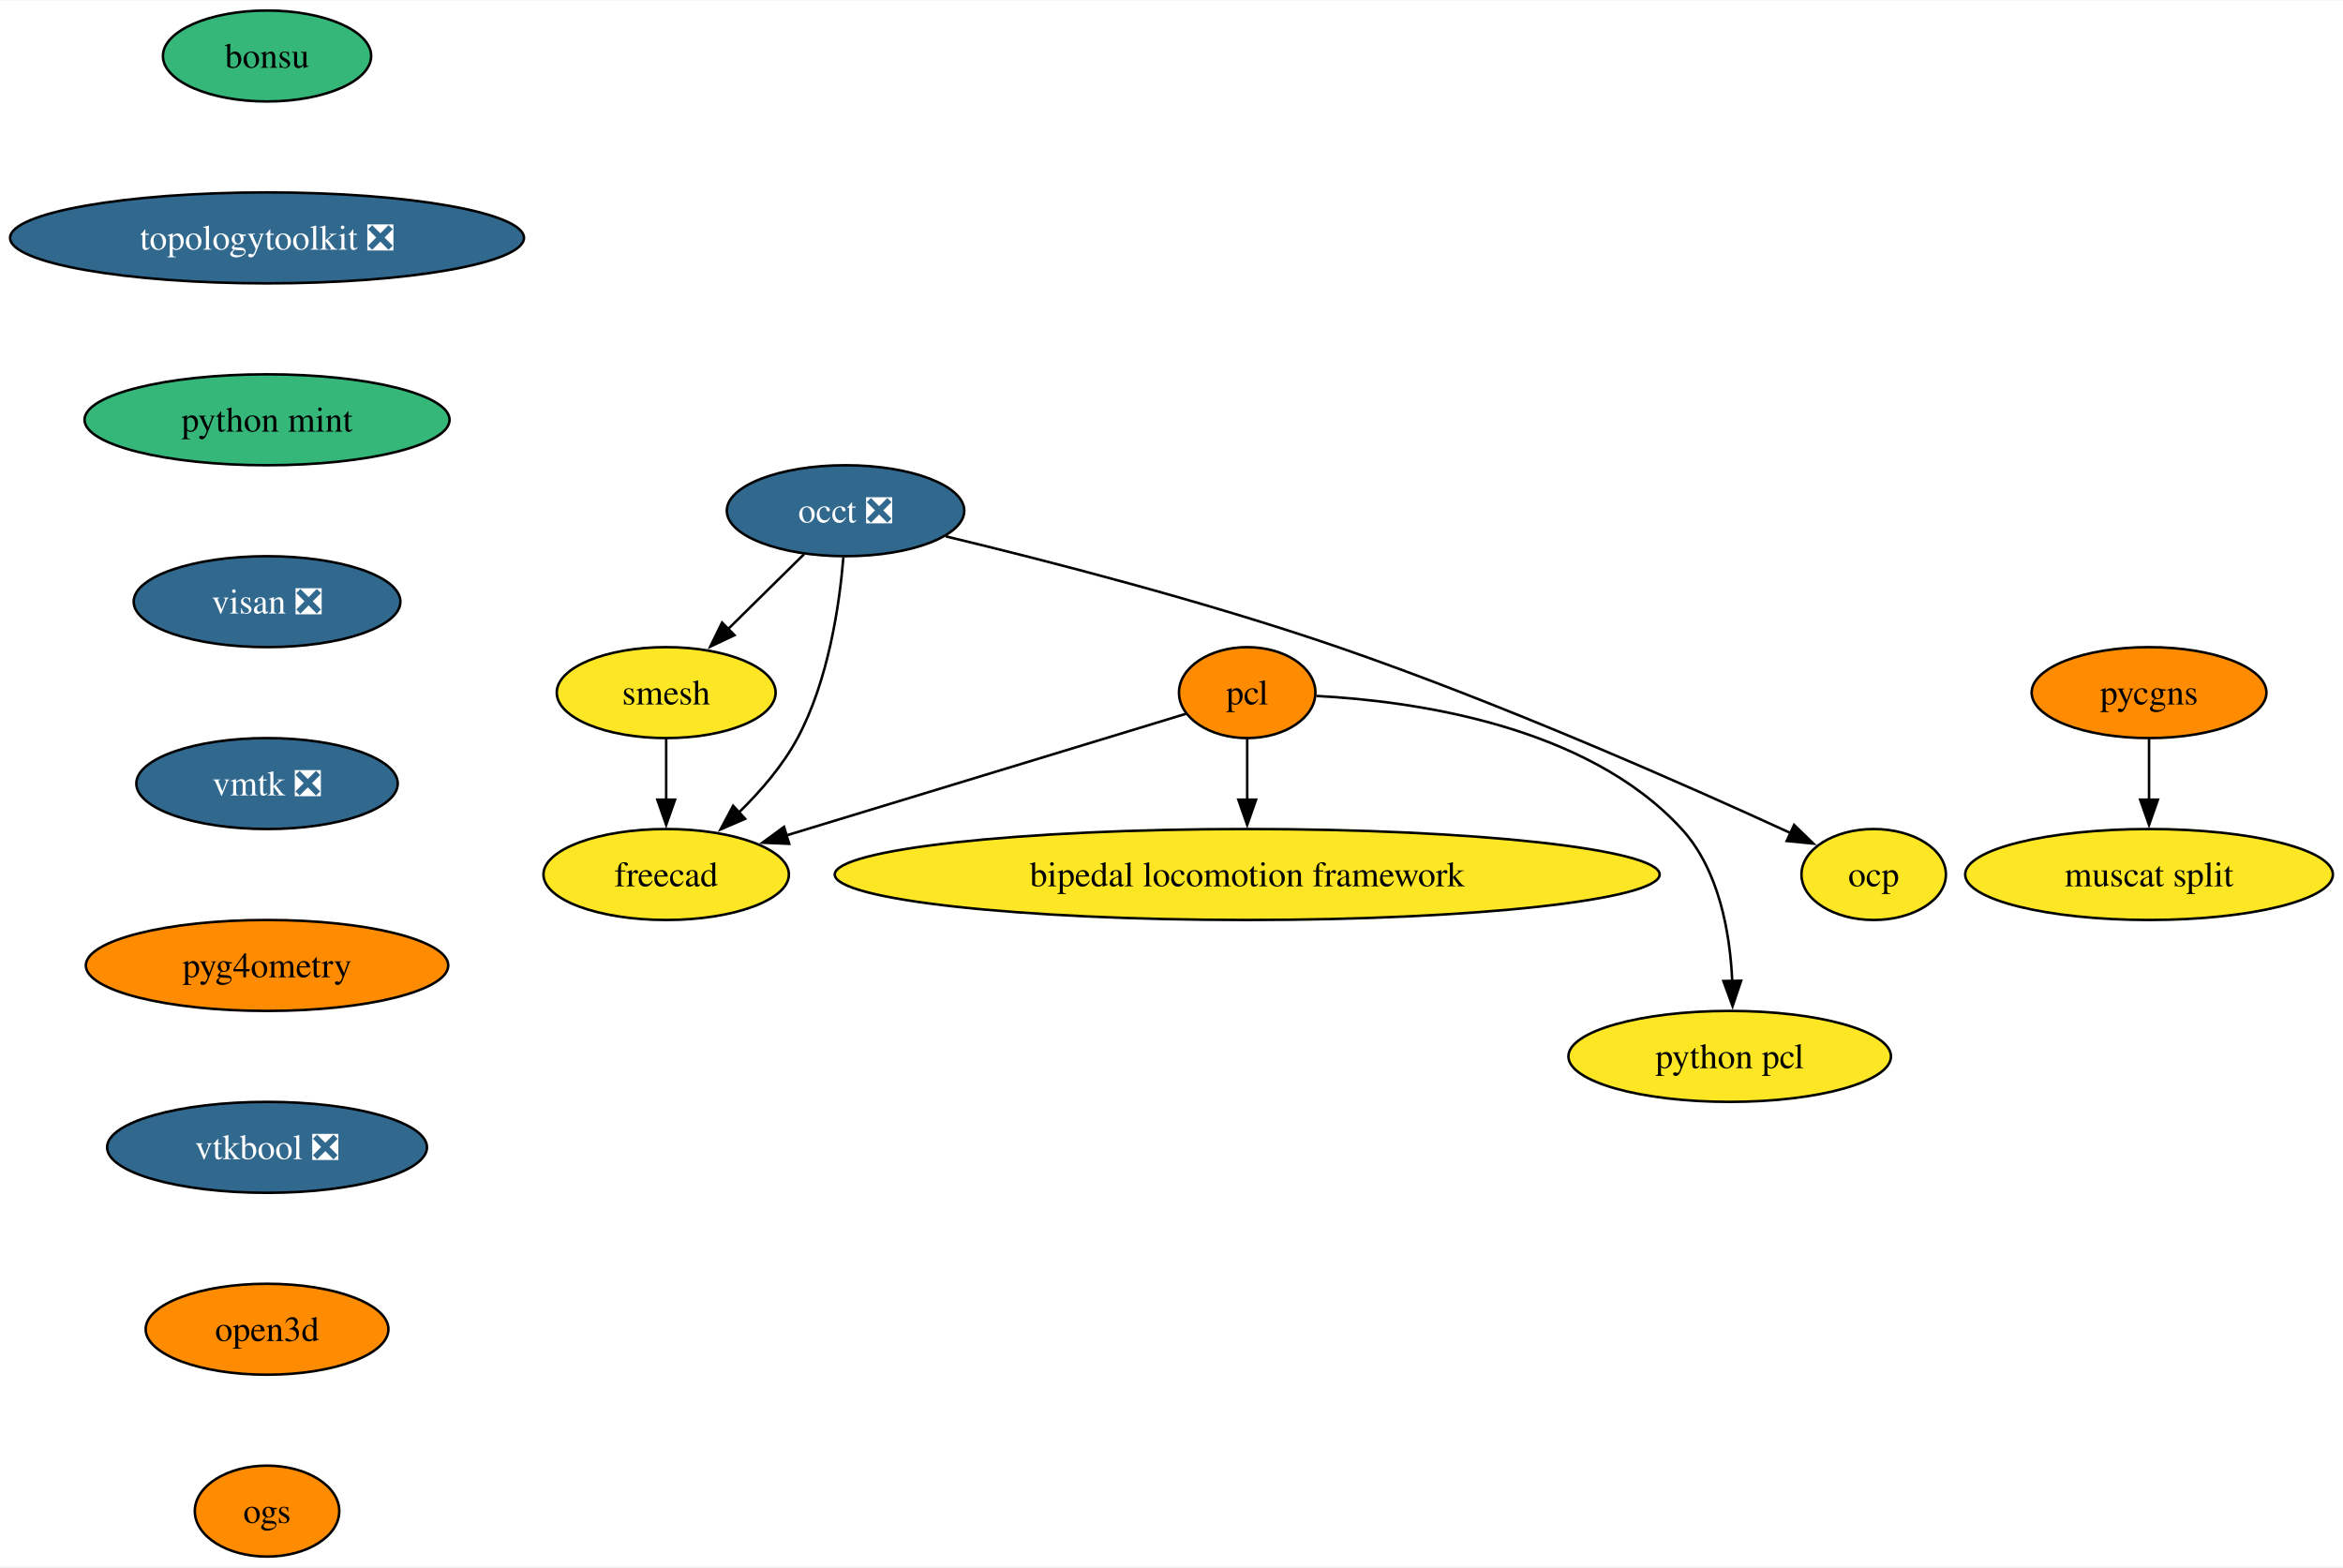
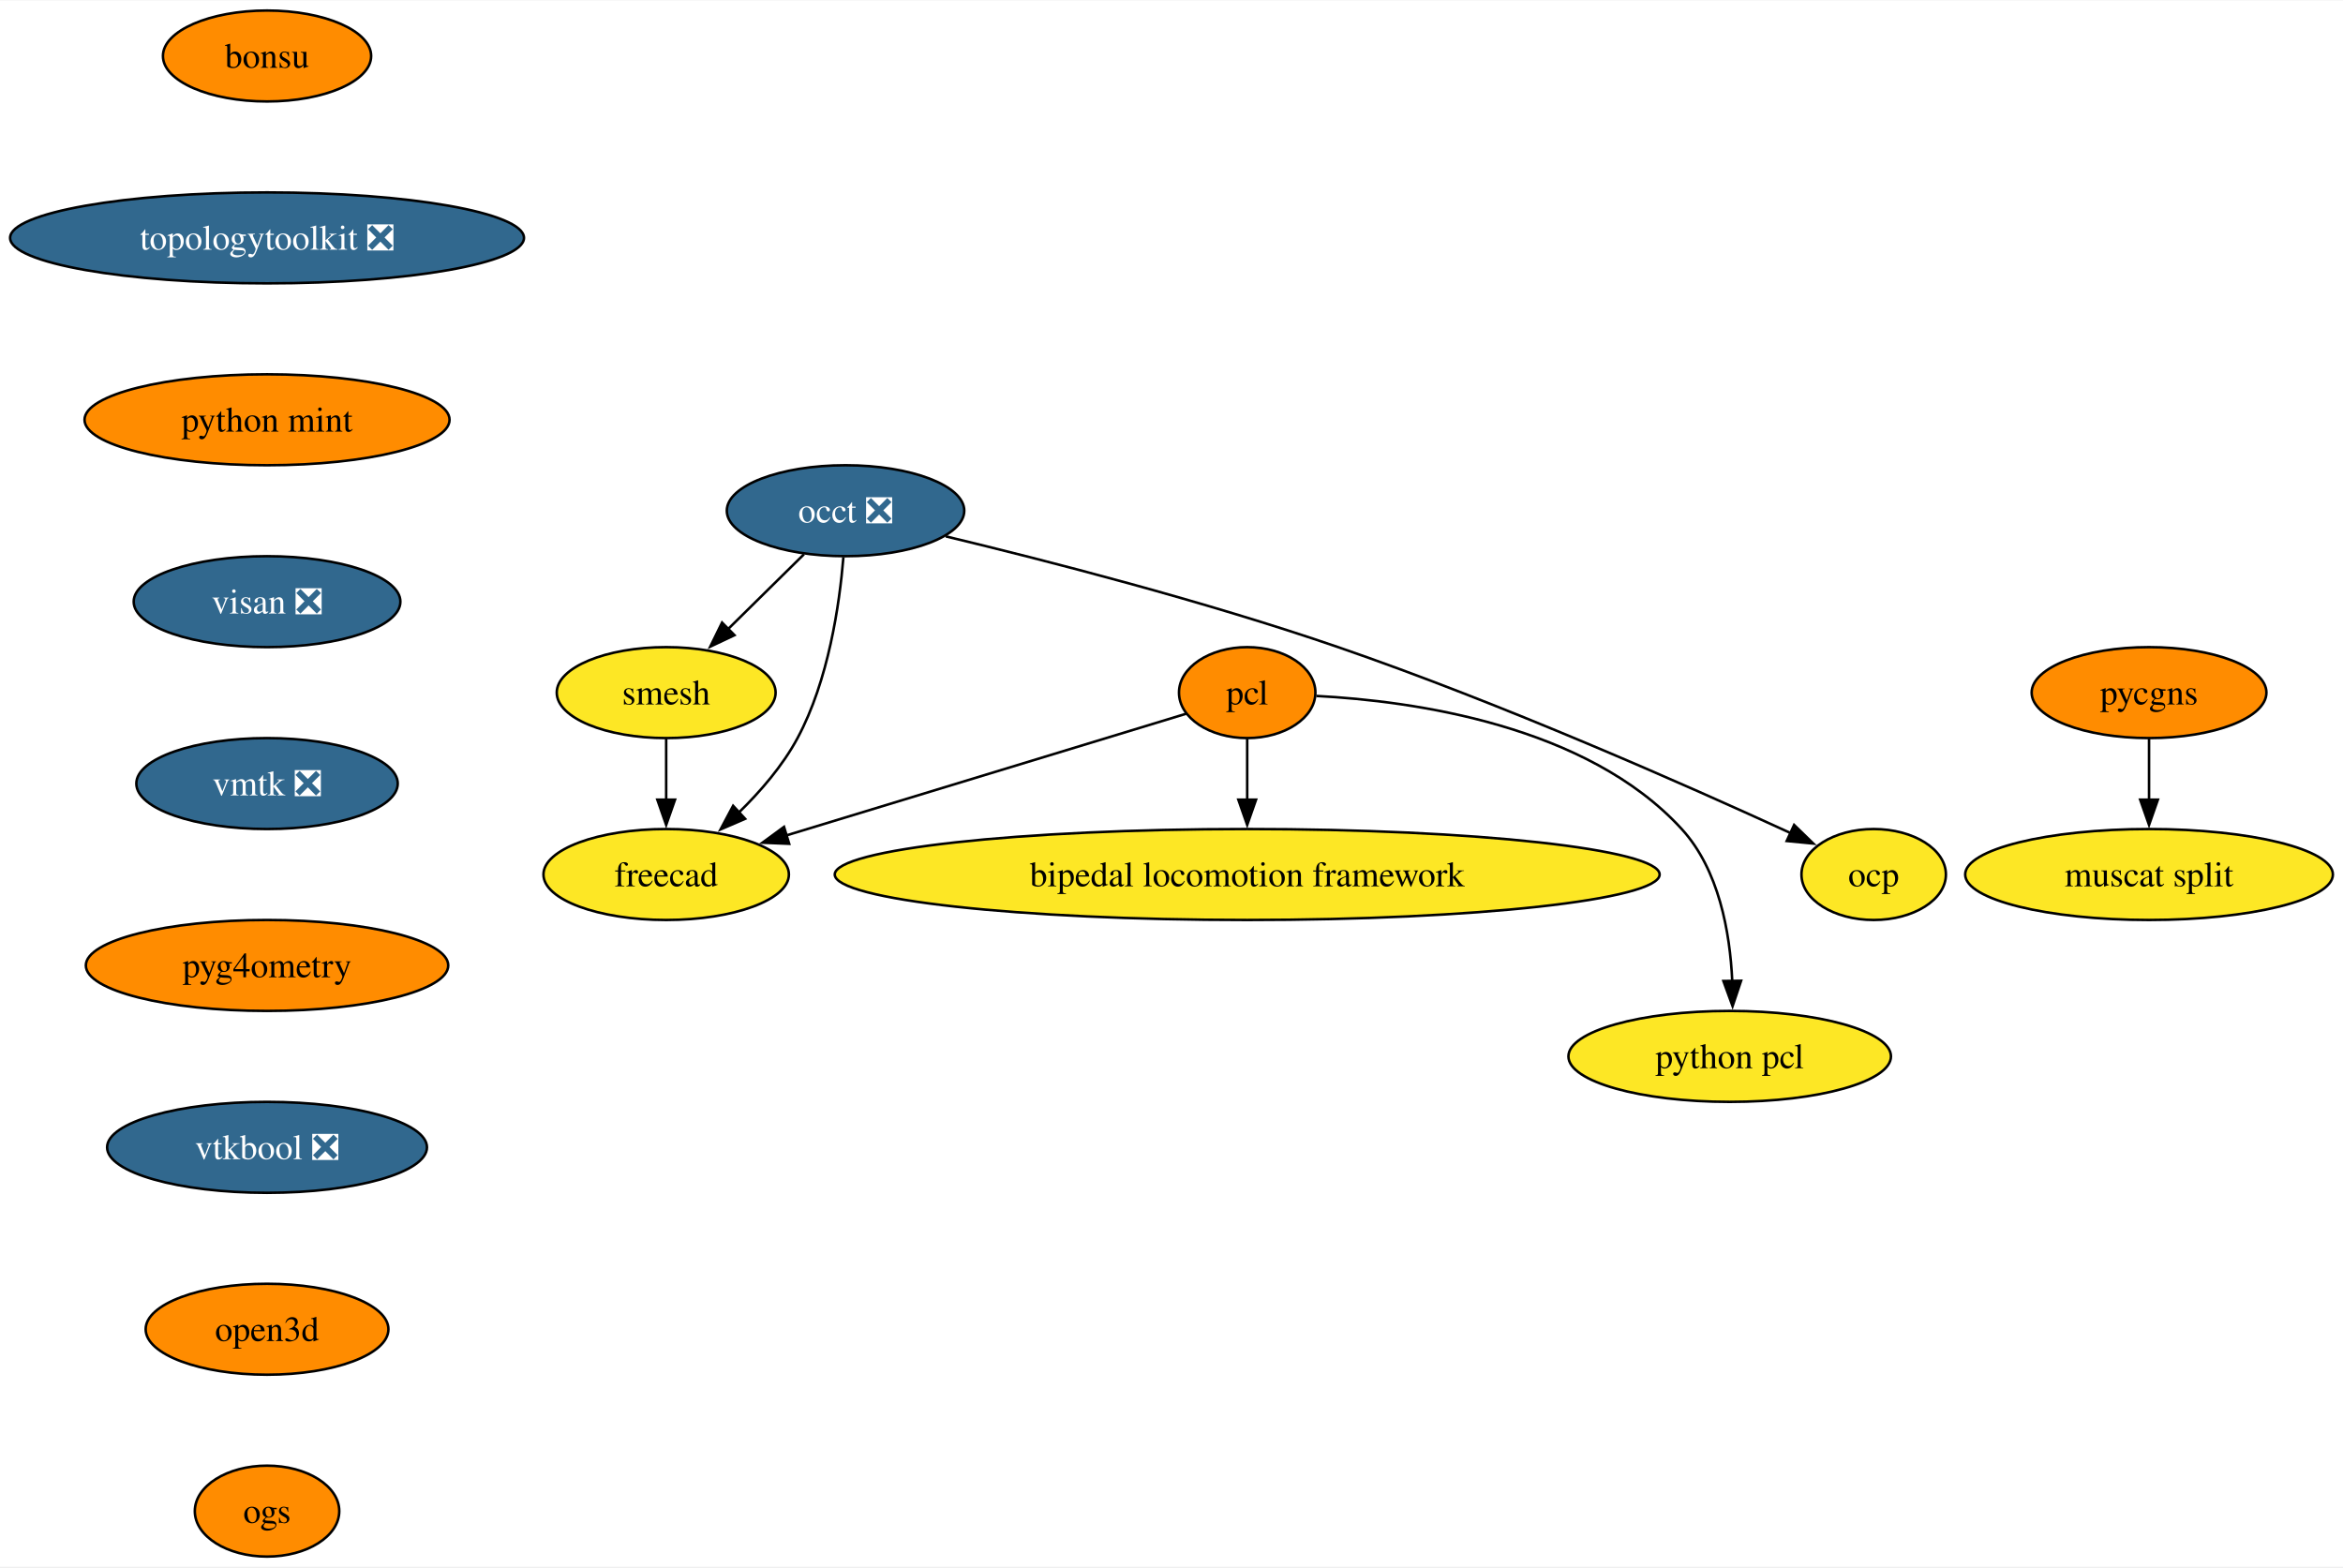
<svg xmlns="http://www.w3.org/2000/svg" xmlns:xlink="http://www.w3.org/1999/xlink" width="927pt" height="620pt" viewBox="0.00 0.00 927.49 620.00">
  <g id="graph0" class="graph" transform="scale(1 1) rotate(0) translate(4 616)">
    <polygon fill="white" stroke="none" points="-4,4 -4,-616 923.49,-616 923.49,4 -4,4" />
    <g id="node1" class="node">
      <g id="a_node1">
        <a xlink:href="https://github.com/conda-forge/occt-feedstock/pull/125" xlink:title="occt ❎">
          <ellipse fill="#31688e" stroke="black" cx="330.71" cy="-414" rx="47" ry="18" />
          <text text-anchor="middle" x="330.71" y="-409.32" font-family="Times,serif" font-size="14.00" fill="white">occt ❎</text>
        </a>
      </g>
    </g>
    <g id="node2" class="node">
      <g id="a_node2">
        <a xlink:href="https://github.com/conda-forge/smesh-feedstock" xlink:title="smesh">
          <ellipse fill="#fde725" stroke="black" cx="259.71" cy="-342" rx="43.32" ry="18" />
          <text text-anchor="middle" x="259.71" y="-337.32" font-family="Times,serif" font-size="14.00">smesh</text>
        </a>
      </g>
    </g>
    <g id="edge1" class="edge">
      <path fill="none" stroke="black" d="M314.25,-396.76C305.29,-387.93 294.03,-376.83 284.07,-367.01" />
      <polygon fill="black" stroke="black" points="286.75,-364.74 277.17,-360.21 281.83,-369.72 286.75,-364.74" />
    </g>
    <g id="node3" class="node">
      <g id="a_node3">
        <a xlink:href="https://github.com/conda-forge/freecad-feedstock" xlink:title="freecad">
          <ellipse fill="#fde725" stroke="black" cx="259.71" cy="-270" rx="48.58" ry="18" />
          <text text-anchor="middle" x="259.71" y="-265.32" font-family="Times,serif" font-size="14.00">freecad</text>
        </a>
      </g>
    </g>
    <g id="edge2" class="edge">
      <path fill="none" stroke="black" d="M329.87,-395.62C328.33,-376.93 323.98,-346.82 311.71,-324 305.84,-313.07 297.04,-302.87 288.33,-294.39" />
      <polygon fill="black" stroke="black" points="290.96,-292.05 281.23,-287.85 286.21,-297.2 290.96,-292.05" />
    </g>
    <g id="node4" class="node">
      <g id="a_node4">
        <a xlink:href="https://github.com/conda-forge/ocp-feedstock" xlink:title="ocp">
          <ellipse fill="#fde725" stroke="black" cx="737.71" cy="-270" rx="28.59" ry="18" />
          <text text-anchor="middle" x="737.71" y="-265.32" font-family="Times,serif" font-size="14.00">ocp</text>
        </a>
      </g>
    </g>
    <g id="edge3" class="edge">
      <path fill="none" stroke="black" d="M370.39,-403.85C410.13,-394.3 472.8,-378.21 525.71,-360 590.51,-337.7 663.73,-305.29 704.94,-286.35" />
      <polygon fill="black" stroke="black" points="706.21,-289.62 713.82,-282.25 703.28,-283.27 706.21,-289.62" />
    </g>
    <g id="edge4" class="edge">
      <path fill="none" stroke="black" d="M259.71,-323.7C259.71,-316.41 259.71,-307.73 259.71,-299.54" />
      <polygon fill="black" stroke="black" points="263.21,-299.62 259.71,-289.62 256.21,-299.62 263.21,-299.62" />
    </g>
    <g id="node5" class="node">
      <g id="a_node5">
        <a xlink:href="https://github.com/conda-forge/pcl-feedstock" xlink:title="pcl">
          <ellipse fill="#ff8c00" stroke="black" cx="489.71" cy="-342" rx="27" ry="18" />
          <text text-anchor="middle" x="489.71" y="-337.32" font-family="Times,serif" font-size="14.00">pcl</text>
        </a>
      </g>
    </g>
    <g id="edge5" class="edge">
      <path fill="none" stroke="black" d="M465.54,-333.64C428.09,-322.24 355.35,-300.11 307.16,-285.44" />
      <polygon fill="black" stroke="black" points="308.4,-282.16 297.82,-282.6 306.36,-288.86 308.4,-282.16" />
    </g>
    <g id="node6" class="node">
      <g id="a_node6">
        <a xlink:href="https://github.com/conda-forge/bipedal-locomotion-framework-feedstock" xlink:title="bipedal locomotion framework">
          <ellipse fill="#fde725" stroke="black" cx="489.71" cy="-270" rx="163.27" ry="18" />
          <text text-anchor="middle" x="489.71" y="-265.32" font-family="Times,serif" font-size="14.00">bipedal locomotion framework</text>
        </a>
      </g>
    </g>
    <g id="edge6" class="edge">
      <path fill="none" stroke="black" d="M489.71,-323.7C489.71,-316.41 489.71,-307.73 489.71,-299.54" />
      <polygon fill="black" stroke="black" points="493.21,-299.62 489.71,-289.62 486.21,-299.62 493.21,-299.62" />
    </g>
    <g id="node7" class="node">
      <g id="a_node7">
        <a xlink:href="https://github.com/conda-forge/python-pcl-feedstock" xlink:title="python pcl">
          <ellipse fill="#fde725" stroke="black" cx="680.71" cy="-198" rx="63.84" ry="18" />
          <text text-anchor="middle" x="680.71" y="-193.32" font-family="Times,serif" font-size="14.00">python pcl</text>
        </a>
      </g>
    </g>
    <g id="edge7" class="edge">
      <path fill="none" stroke="black" d="M517.11,-340.68C555.29,-338.68 624.06,-329.15 661.71,-288 676.48,-271.86 680.83,-247.14 681.72,-227.85" />
      <polygon fill="black" stroke="black" points="685.22,-227.94 681.85,-217.89 678.22,-227.84 685.22,-227.94" />
    </g>
    <g id="node8" class="node">
      <g id="a_node8">
        <a xlink:href="https://github.com/conda-forge/bonsu-feedstock" xlink:title="bonsu">
-           <ellipse fill="#35b779" stroke="black" cx="101.71" cy="-594" rx="41.21" ry="18" />
+           <ellipse fill="#ff8c00" stroke="black" cx="101.71" cy="-594" rx="41.21" ry="18" />
          <text text-anchor="middle" x="101.71" y="-589.33" font-family="Times,serif" font-size="14.00">bonsu</text>
        </a>
      </g>
    </g>
    <g id="node9" class="node">
      <g id="a_node9">
        <a xlink:href="https://github.com/conda-forge/topologytoolkit-feedstock/pull/75" xlink:title="topologytoolkit ❎">
          <ellipse fill="#31688e" stroke="black" cx="101.71" cy="-522" rx="101.71" ry="18" />
          <text text-anchor="middle" x="101.71" y="-517.33" font-family="Times,serif" font-size="14.00" fill="white">topologytoolkit ❎</text>
        </a>
      </g>
    </g>
    <g id="node10" class="node">
      <g id="a_node10">
        <a xlink:href="https://github.com/conda-forge/python-mint-feedstock" xlink:title="python mint">
-           <ellipse fill="#35b779" stroke="black" cx="101.71" cy="-450" rx="72.25" ry="18" />
+           <ellipse fill="#ff8c00" stroke="black" cx="101.71" cy="-450" rx="72.25" ry="18" />
          <text text-anchor="middle" x="101.71" y="-445.32" font-family="Times,serif" font-size="14.00">python mint</text>
        </a>
      </g>
    </g>
    <g id="node11" class="node">
      <g id="a_node11">
        <a xlink:href="https://github.com/conda-forge/visan-feedstock/pull/30" xlink:title="visan ❎">
          <ellipse fill="#31688e" stroke="black" cx="101.71" cy="-378" rx="52.79" ry="18" />
          <text text-anchor="middle" x="101.71" y="-373.32" font-family="Times,serif" font-size="14.00" fill="white">visan ❎</text>
        </a>
      </g>
    </g>
    <g id="node14" class="node">
      <g id="a_node14">
        <a xlink:href="https://github.com/conda-forge/vmtk-feedstock/pull/32" xlink:title="vmtk ❎">
          <ellipse fill="#31688e" stroke="black" cx="101.71" cy="-306" rx="51.74" ry="18" />
          <text text-anchor="middle" x="101.71" y="-301.32" font-family="Times,serif" font-size="14.00" fill="white">vmtk ❎</text>
        </a>
      </g>
    </g>
    <g id="node12" class="node">
      <g id="a_node12">
        <a xlink:href="https://github.com/conda-forge/pycgns-feedstock" xlink:title="pycgns">
          <ellipse fill="#ff8c00" stroke="black" cx="846.71" cy="-342" rx="46.47" ry="18" />
          <text text-anchor="middle" x="846.71" y="-337.32" font-family="Times,serif" font-size="14.00">pycgns</text>
        </a>
      </g>
    </g>
    <g id="node13" class="node">
      <g id="a_node13">
        <a xlink:href="https://github.com/conda-forge/muscat-split-feedstock" xlink:title="muscat split">
          <ellipse fill="#fde725" stroke="black" cx="846.71" cy="-270" rx="72.78" ry="18" />
          <text text-anchor="middle" x="846.71" y="-265.32" font-family="Times,serif" font-size="14.00">muscat split</text>
        </a>
      </g>
    </g>
    <g id="edge11" class="edge">
      <path fill="none" stroke="black" d="M846.71,-323.7C846.71,-316.41 846.71,-307.73 846.71,-299.54" />
      <polygon fill="black" stroke="black" points="850.21,-299.62 846.71,-289.62 843.21,-299.62 850.21,-299.62" />
    </g>
    <g id="node15" class="node">
      <g id="a_node15">
        <a xlink:href="https://github.com/conda-forge/pyg4ometry-feedstock" xlink:title="pyg4ometry">
          <ellipse fill="#ff8c00" stroke="black" cx="101.71" cy="-234" rx="71.73" ry="18" />
          <text text-anchor="middle" x="101.71" y="-229.32" font-family="Times,serif" font-size="14.00">pyg4ometry</text>
        </a>
      </g>
    </g>
    <g id="node16" class="node">
      <g id="a_node16">
        <a xlink:href="https://github.com/conda-forge/vtkbool-feedstock/pull/17" xlink:title="vtkbool ❎">
          <ellipse fill="#31688e" stroke="black" cx="101.71" cy="-162" rx="63.31" ry="18" />
          <text text-anchor="middle" x="101.71" y="-157.32" font-family="Times,serif" font-size="14.00" fill="white">vtkbool ❎</text>
        </a>
      </g>
    </g>
    <g id="node17" class="node">
      <g id="a_node17">
        <a xlink:href="https://github.com/conda-forge/open3d-feedstock" xlink:title="open3d">
          <ellipse fill="#ff8c00" stroke="black" cx="101.71" cy="-90" rx="48.05" ry="18" />
          <text text-anchor="middle" x="101.71" y="-85.33" font-family="Times,serif" font-size="14.00">open3d</text>
        </a>
      </g>
    </g>
    <g id="node18" class="node">
      <g id="a_node18">
        <a xlink:href="https://github.com/conda-forge/ogs-feedstock" xlink:title="ogs">
          <ellipse fill="#ff8c00" stroke="black" cx="101.71" cy="-18" rx="28.59" ry="18" />
          <text text-anchor="middle" x="101.71" y="-13.32" font-family="Times,serif" font-size="14.00">ogs</text>
        </a>
      </g>
    </g>
  </g>
</svg>
